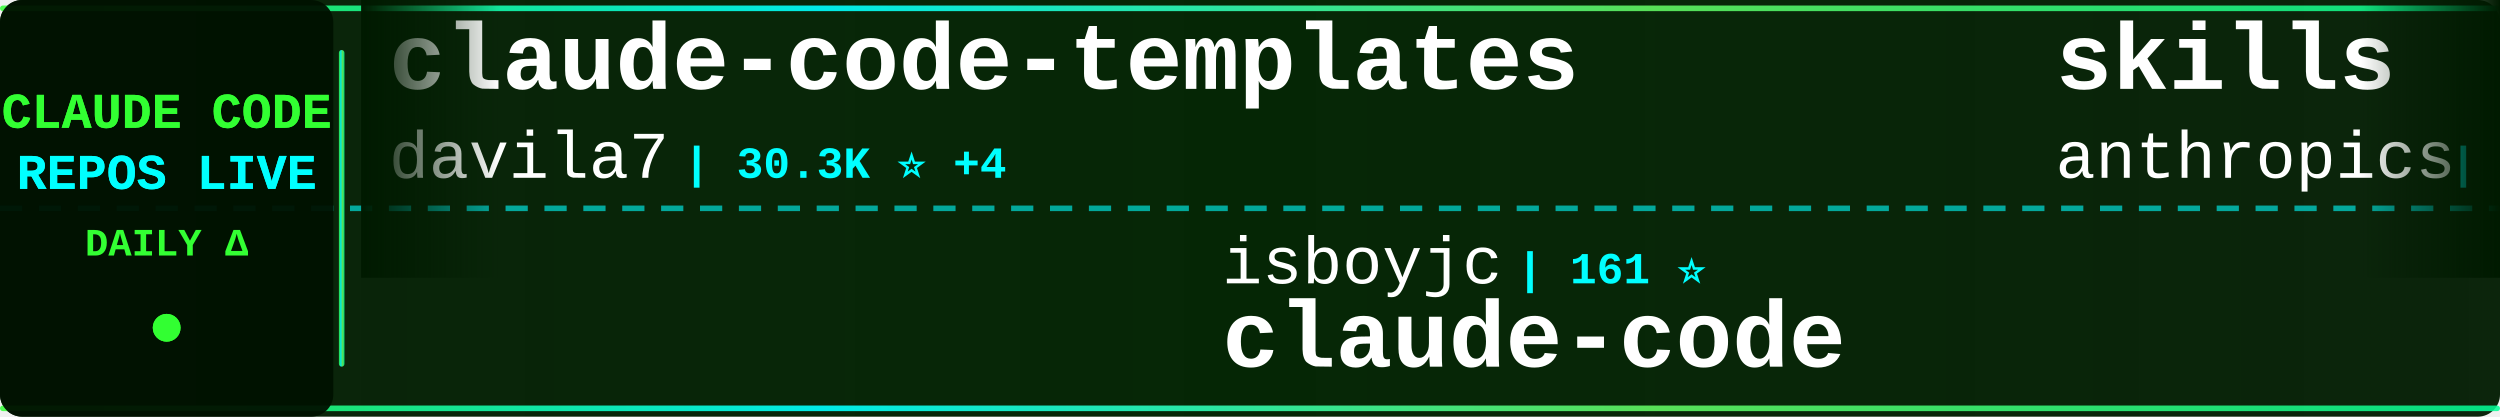
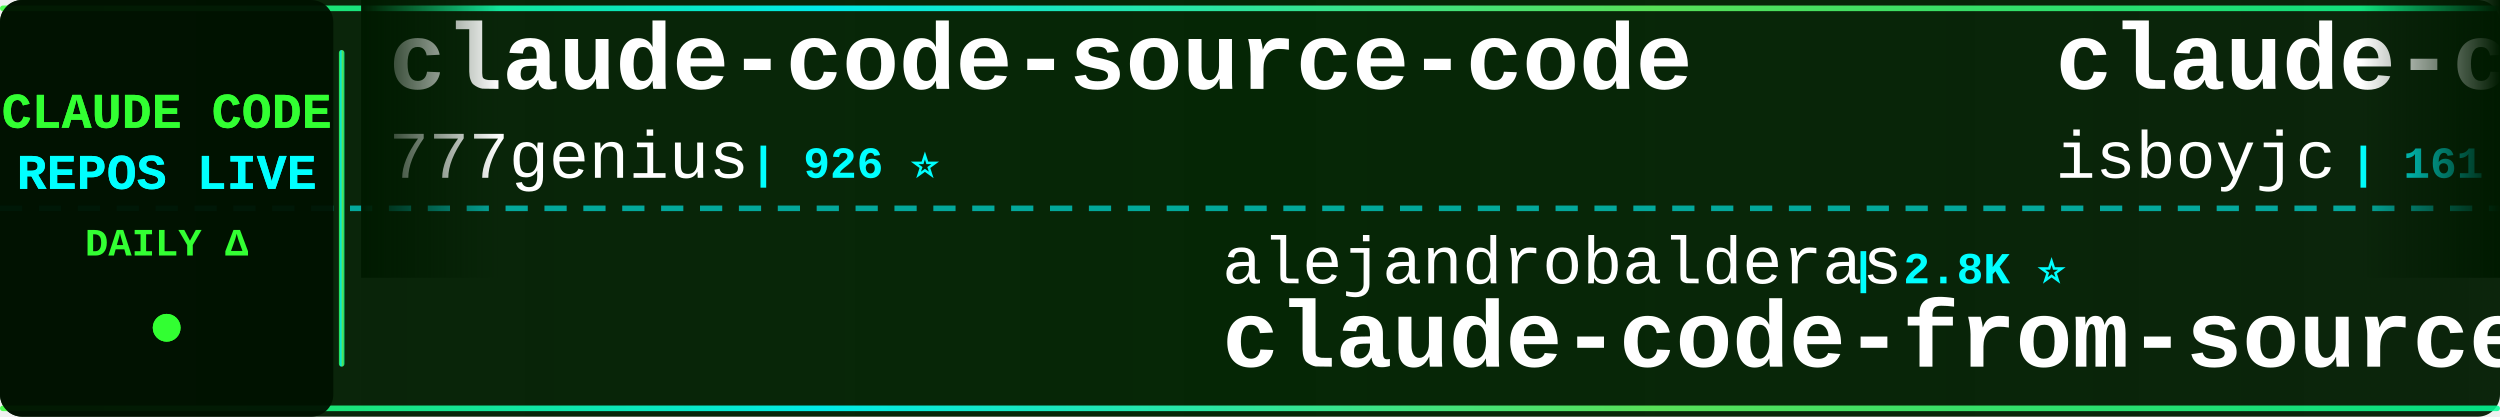
<svg xmlns="http://www.w3.org/2000/svg" width="900" height="150">
  <defs>
    <linearGradient id="tickerBg" x1="0%" y1="0%" x2="100%" y2="0%">
      <stop offset="0%" style="stop-color:#001a00;stop-opacity:0.95" />
      <stop offset="50%" style="stop-color:#002200;stop-opacity:0.98" />
      <stop offset="100%" style="stop-color:#001a00;stop-opacity:0.95" />
    </linearGradient>
    <linearGradient id="borderGrad" x1="0%" y1="0%" x2="100%" y2="0%">
      <stop offset="0%" style="stop-color:#33ff33;stop-opacity:0.85">
        <animate attributeName="stop-opacity" values="0.85;1;0.85" dur="2s" repeatCount="indefinite" />
      </stop>
      <stop offset="33%" style="stop-color:#00ffff;stop-opacity:0.9">
        <animate attributeName="stop-opacity" values="0.9;1;0.9" dur="2.2s" repeatCount="indefinite" />
      </stop>
      <stop offset="66%" style="stop-color:#66ff66;stop-opacity:0.85">
        <animate attributeName="stop-opacity" values="0.85;1;0.85" dur="1.8s" repeatCount="indefinite" />
      </stop>
      <stop offset="100%" style="stop-color:#00ff99;stop-opacity:0.85">
        <animate attributeName="stop-opacity" values="0.85;1;0.85" dur="2s" repeatCount="indefinite" />
      </stop>
    </linearGradient>
    <filter id="textGlow">
      <feGaussianBlur stdDeviation="0.1" result="coloredBlur" />
      <feMerge>
        <feMergeNode in="coloredBlur" />
        <feMergeNode in="SourceGraphic" />
      </feMerge>
    </filter>
    <filter id="metricGlow">
      <feGaussianBlur stdDeviation="0.2" result="coloredBlur" />
      <feMerge>
        <feMergeNode in="coloredBlur" />
        <feMergeNode in="SourceGraphic" />
      </feMerge>
    </filter>
    <linearGradient id="leftFade" x1="0%" y1="0%" x2="100%" y2="0%">
      <stop offset="0%" style="stop-color:#001a00;stop-opacity:1" />
      <stop offset="100%" style="stop-color:#001a00;stop-opacity:0" />
    </linearGradient>
    <linearGradient id="rightFade" x1="0%" y1="0%" x2="100%" y2="0%">
      <stop offset="0%" style="stop-color:#001a00;stop-opacity:0" />
      <stop offset="100%" style="stop-color:#001a00;stop-opacity:1" />
    </linearGradient>
  </defs>
  <rect width="900" height="150" fill="url(#tickerBg)" rx="8" />
  <rect x="0" y="2" width="900" height="2" fill="url(#borderGrad)" rx="1" />
  <rect x="0" y="146" width="900" height="2" fill="url(#borderGrad)" rx="1" />
  <line x1="0" y1="75" x2="900" y2="75" stroke="#00ffff" stroke-width="2" stroke-dasharray="8 6" opacity="0.6" />
  <rect x="0" y="0" width="120" height="150" fill="#001100" opacity="0.95" rx="8" />
  <text x="60" y="46" font-family="'Courier New', monospace" font-size="18" font-weight="bold" fill="#33ff33" text-anchor="middle" filter="url(#textGlow)">
    CLAUDE CODE
  </text>
  <text x="60" y="68" font-family="'Courier New', monospace" font-size="18" font-weight="bold" fill="#00ffff" text-anchor="middle" filter="url(#textGlow)">
    REPOS LIVE
  </text>
  <text x="60" y="92" font-family="'Courier New', monospace" font-size="14" font-weight="bold" fill="#33ff33" text-anchor="middle">
    DAILY Δ
  </text>
  <circle cx="60" cy="118" r="5" fill="#33ff33" filter="url(#metricGlow)">
    <animate attributeName="r" values="4;6;4" dur="1.5s" repeatCount="indefinite" />
    <animate attributeName="opacity" values="0.6;1;0.6" dur="1.5s" repeatCount="indefinite" />
  </circle>
  <rect x="122" y="18" width="2" height="114" fill="url(#borderGrad)" rx="1" />
  <clipPath id="tickerClip">
    <rect x="130" y="0" width="770" height="150" />
  </clipPath>
  <g clip-path="url(#tickerClip)">
    <g id="tickerItems">
      <animateTransform attributeName="transform" attributeType="XML" type="translate" from="0 0" to="-3000 0" dur="54s" repeatCount="indefinite" />
      <g transform="translate(0, 0)">
-         <text x="140" y="32" font-family="'Courier New', monospace" font-size="34" font-weight="bold" fill="#ffffff">claude-code-templates</text>
-         <text x="140" y="64" font-family="'Courier New', monospace" font-size="24" font-weight="normal" fill="#ffffff" opacity="1.0">davila7</text>
-         <text x="246" y="64" font-family="'Courier New', monospace" font-size="16" font-weight="bold" fill="#00ffff"> | 30.3K ⭐ +4</text>
+         <text x="140" y="32" font-family="'Courier New', monospace" font-size="34" font-weight="bold" fill="#ffffff">claude-code-source-code</text>
+         <text x="140" y="64" font-family="'Courier New', monospace" font-size="24" font-weight="normal" fill="#ffffff" opacity="1.0">777genius</text>
+         <text x="270" y="64" font-family="'Courier New', monospace" font-size="16" font-weight="bold" fill="#00ffff"> | 926 ⭐</text>
      </g>
      <g transform="translate(300, 0)">
-         <text x="140" y="102" font-family="'Courier New', monospace" font-size="24" font-weight="normal" fill="#ffffff" opacity="1.0">isboyjc</text>
-         <text x="246" y="102" font-family="'Courier New', monospace" font-size="16" font-weight="bold" fill="#00ffff"> | 161 ⭐</text>
-         <text x="140" y="132" font-family="'Courier New', monospace" font-size="34" font-weight="bold" fill="#ffffff">claude-code</text>
+         <text x="140" y="102" font-family="'Courier New', monospace" font-size="24" font-weight="normal" fill="#ffffff" opacity="1.0">alejandrobalderas</text>
+         <text x="366" y="102" font-family="'Courier New', monospace" font-size="16" font-weight="bold" fill="#00ffff"> | 2.8K ⭐</text>
+         <text x="140" y="132" font-family="'Courier New', monospace" font-size="34" font-weight="bold" fill="#ffffff">claude-code-from-source</text>
      </g>
      <g transform="translate(600, 0)">
-         <text x="140" y="32" font-family="'Courier New', monospace" font-size="34" font-weight="bold" fill="#ffffff">skills</text>
-         <text x="140" y="64" font-family="'Courier New', monospace" font-size="24" font-weight="normal" fill="#ffffff" opacity="1.0">anthropics</text>
-         <text x="282" y="64" font-family="'Courier New', monospace" font-size="16" font-weight="bold" fill="#00ffff"> | 170.5K ⭐ +30</text>
+         <text x="140" y="32" font-family="'Courier New', monospace" font-size="34" font-weight="bold" fill="#ffffff">claude-code</text>
+         <text x="140" y="64" font-family="'Courier New', monospace" font-size="24" font-weight="normal" fill="#ffffff" opacity="1.0">isboyjc</text>
+         <text x="246" y="64" font-family="'Courier New', monospace" font-size="16" font-weight="bold" fill="#00ffff"> | 161 ⭐</text>
      </g>
      <g transform="translate(900, 0)">
-         <text x="140" y="102" font-family="'Courier New', monospace" font-size="24" font-weight="normal" fill="#ffffff" opacity="1.0">freestylefly</text>
-         <text x="306" y="102" font-family="'Courier New', monospace" font-size="16" font-weight="bold" fill="#00ffff"> | 128 ⭐</text>
-         <text x="140" y="132" font-family="'Courier New', monospace" font-size="34" font-weight="bold" fill="#ffffff">claude-code</text>
+         <text x="140" y="102" font-family="'Courier New', monospace" font-size="24" font-weight="normal" fill="#ffffff" opacity="1.0">Windy3f3f3f3f</text>
+         <text x="318" y="102" font-family="'Courier New', monospace" font-size="16" font-weight="bold" fill="#00ffff"> | 2.6K ⭐ +2</text>
+         <text x="140" y="132" font-family="'Courier New', monospace" font-size="34" font-weight="bold" fill="#ffffff">claude-code-from-scratch</text>
      </g>
      <g transform="translate(1200, 0)">
-         <text x="140" y="32" font-family="'Courier New', monospace" font-size="34" font-weight="bold" fill="#ffffff">claude-code-rev</text>
-         <text x="140" y="64" font-family="'Courier New', monospace" font-size="24" font-weight="normal" fill="#ffffff" opacity="1.0">oboard</text>
-         <text x="234" y="64" font-family="'Courier New', monospace" font-size="16" font-weight="bold" fill="#00ffff"> | 3.3K ⭐</text>
+         <text x="140" y="32" font-family="'Courier New', monospace" font-size="34" font-weight="bold" fill="#ffffff">claude-code-proxy</text>
+         <text x="140" y="64" font-family="'Courier New', monospace" font-size="24" font-weight="normal" fill="#ffffff" opacity="1.0">fuergaosi233</text>
+         <text x="306" y="64" font-family="'Courier New', monospace" font-size="16" font-weight="bold" fill="#00ffff"> | 2.8K ⭐</text>
      </g>
      <g transform="translate(1500, 0)">
-         <text x="140" y="102" font-family="'Courier New', monospace" font-size="24" font-weight="normal" fill="#ffffff" opacity="1.0">liuup</text>
-         <text x="222" y="102" font-family="'Courier New', monospace" font-size="16" font-weight="bold" fill="#00ffff"> | 3.8K ⭐ +2</text>
-         <text x="140" y="132" font-family="'Courier New', monospace" font-size="34" font-weight="bold" fill="#ffffff">claude-code-analysis</text>
+         <text x="140" y="102" font-family="'Courier New', monospace" font-size="24" font-weight="normal" fill="#ffffff" opacity="1.0">Yeachan-Heo</text>
+         <text x="294" y="102" font-family="'Courier New', monospace" font-size="16" font-weight="bold" fill="#00ffff"> | 38.7K ⭐ +6</text>
+         <text x="140" y="132" font-family="'Courier New', monospace" font-size="34" font-weight="bold" fill="#ffffff">oh-my-claudecode</text>
      </g>
      <g transform="translate(1800, 0)">
-         <text x="140" y="32" font-family="'Courier New', monospace" font-size="34" font-weight="bold" fill="#ffffff">claude-code-proxy</text>
-         <text x="140" y="64" font-family="'Courier New', monospace" font-size="24" font-weight="normal" fill="#ffffff" opacity="1.0">fuergaosi233</text>
-         <text x="306" y="64" font-family="'Courier New', monospace" font-size="16" font-weight="bold" fill="#00ffff"> | 2.8K ⭐ +1</text>
+         <text x="140" y="32" font-family="'Courier New', monospace" font-size="34" font-weight="bold" fill="#ffffff">claude-code-telegram</text>
+         <text x="140" y="64" font-family="'Courier New', monospace" font-size="24" font-weight="normal" fill="#ffffff" opacity="1.0">RichardAtCT</text>
+         <text x="294" y="64" font-family="'Courier New', monospace" font-size="16" font-weight="bold" fill="#00ffff"> | 2.8K ⭐ +1</text>
      </g>
      <g transform="translate(2100, 0)">
+         <text x="140" y="102" font-family="'Courier New', monospace" font-size="24" font-weight="normal" fill="#ffffff" opacity="1.0">JrCx7scC</text>
+         <text x="258" y="102" font-family="'Courier New', monospace" font-size="16" font-weight="bold" fill="#00ffff"> | 374 ⭐</text>
+         <text x="140" y="132" font-family="'Courier New', monospace" font-size="34" font-weight="bold" fill="#ffffff">claude-code-source</text>
+       </g>
+       <g transform="translate(2400, 0)">
+         <text x="140" y="32" font-family="'Courier New', monospace" font-size="34" font-weight="bold" fill="#ffffff">claude_codex_bridge</text>
+         <text x="140" y="64" font-family="'Courier New', monospace" font-size="24" font-weight="normal" fill="#ffffff" opacity="1.0">SeemSeam</text>
+         <text x="258" y="64" font-family="'Courier New', monospace" font-size="16" font-weight="bold" fill="#00ffff"> | 3.4K ⭐ -1</text>
+       </g>
+       <g transform="translate(2700, 0)">
        <text x="140" y="102" font-family="'Courier New', monospace" font-size="24" font-weight="normal" fill="#ffffff" opacity="1.0">guanshan</text>
        <text x="258" y="102" font-family="'Courier New', monospace" font-size="16" font-weight="bold" fill="#00ffff"> | 61 ⭐</text>
        <text x="140" y="132" font-family="'Courier New', monospace" font-size="34" font-weight="bold" fill="#ffffff">ClaudeCode</text>
      </g>
-       <g transform="translate(2400, 0)">
-         <text x="140" y="32" font-family="'Courier New', monospace" font-size="34" font-weight="bold" fill="#ffffff">awesome-claude-code-suba...</text>
-         <text x="140" y="64" font-family="'Courier New', monospace" font-size="24" font-weight="normal" fill="#ffffff" opacity="1.0">VoltAgent</text>
-         <text x="270" y="64" font-family="'Courier New', monospace" font-size="16" font-weight="bold" fill="#00ffff"> | 24.5K ⭐ +7</text>
-       </g>
-       <g transform="translate(2700, 0)">
-         <text x="140" y="102" font-family="'Courier New', monospace" font-size="24" font-weight="normal" fill="#ffffff" opacity="1.0">OrcaWhisper</text>
-         <text x="294" y="102" font-family="'Courier New', monospace" font-size="16" font-weight="bold" fill="#00ffff"> | 92 ⭐</text>
-         <text x="140" y="132" font-family="'Courier New', monospace" font-size="34" font-weight="bold" fill="#ffffff">Claude-Code</text>
-       </g>
      <g transform="translate(3000, 0)">
-         <text x="140" y="32" font-family="'Courier New', monospace" font-size="34" font-weight="bold" fill="#ffffff">claude-code-templates</text>
-         <text x="140" y="64" font-family="'Courier New', monospace" font-size="24" font-weight="normal" fill="#ffffff" opacity="1.0">davila7</text>
-         <text x="246" y="64" font-family="'Courier New', monospace" font-size="16" font-weight="bold" fill="#00ffff"> | 30.3K ⭐ +4</text>
+         <text x="140" y="32" font-family="'Courier New', monospace" font-size="34" font-weight="bold" fill="#ffffff">claude-code-source-code</text>
+         <text x="140" y="64" font-family="'Courier New', monospace" font-size="24" font-weight="normal" fill="#ffffff" opacity="1.0">777genius</text>
+         <text x="270" y="64" font-family="'Courier New', monospace" font-size="16" font-weight="bold" fill="#00ffff"> | 926 ⭐</text>
      </g>
      <g transform="translate(3300, 0)">
-         <text x="140" y="102" font-family="'Courier New', monospace" font-size="24" font-weight="normal" fill="#ffffff" opacity="1.0">isboyjc</text>
-         <text x="246" y="102" font-family="'Courier New', monospace" font-size="16" font-weight="bold" fill="#00ffff"> | 161 ⭐</text>
-         <text x="140" y="132" font-family="'Courier New', monospace" font-size="34" font-weight="bold" fill="#ffffff">claude-code</text>
+         <text x="140" y="102" font-family="'Courier New', monospace" font-size="24" font-weight="normal" fill="#ffffff" opacity="1.0">alejandrobalderas</text>
+         <text x="366" y="102" font-family="'Courier New', monospace" font-size="16" font-weight="bold" fill="#00ffff"> | 2.8K ⭐</text>
+         <text x="140" y="132" font-family="'Courier New', monospace" font-size="34" font-weight="bold" fill="#ffffff">claude-code-from-source</text>
      </g>
      <g transform="translate(3600, 0)">
-         <text x="140" y="32" font-family="'Courier New', monospace" font-size="34" font-weight="bold" fill="#ffffff">skills</text>
-         <text x="140" y="64" font-family="'Courier New', monospace" font-size="24" font-weight="normal" fill="#ffffff" opacity="1.0">anthropics</text>
-         <text x="282" y="64" font-family="'Courier New', monospace" font-size="16" font-weight="bold" fill="#00ffff"> | 170.5K ⭐ +30</text>
+         <text x="140" y="32" font-family="'Courier New', monospace" font-size="34" font-weight="bold" fill="#ffffff">claude-code</text>
+         <text x="140" y="64" font-family="'Courier New', monospace" font-size="24" font-weight="normal" fill="#ffffff" opacity="1.0">isboyjc</text>
+         <text x="246" y="64" font-family="'Courier New', monospace" font-size="16" font-weight="bold" fill="#00ffff"> | 161 ⭐</text>
      </g>
      <g transform="translate(3900, 0)">
-         <text x="140" y="102" font-family="'Courier New', monospace" font-size="24" font-weight="normal" fill="#ffffff" opacity="1.0">freestylefly</text>
-         <text x="306" y="102" font-family="'Courier New', monospace" font-size="16" font-weight="bold" fill="#00ffff"> | 128 ⭐</text>
-         <text x="140" y="132" font-family="'Courier New', monospace" font-size="34" font-weight="bold" fill="#ffffff">claude-code</text>
+         <text x="140" y="102" font-family="'Courier New', monospace" font-size="24" font-weight="normal" fill="#ffffff" opacity="1.0">Windy3f3f3f3f</text>
+         <text x="318" y="102" font-family="'Courier New', monospace" font-size="16" font-weight="bold" fill="#00ffff"> | 2.6K ⭐ +2</text>
+         <text x="140" y="132" font-family="'Courier New', monospace" font-size="34" font-weight="bold" fill="#ffffff">claude-code-from-scratch</text>
      </g>
    </g>
  </g>
  <rect x="130" y="0" width="50" height="100" fill="url(#leftFade)" />
  <rect x="850" y="0" width="50" height="100" fill="url(#rightFade)" />
</svg>
